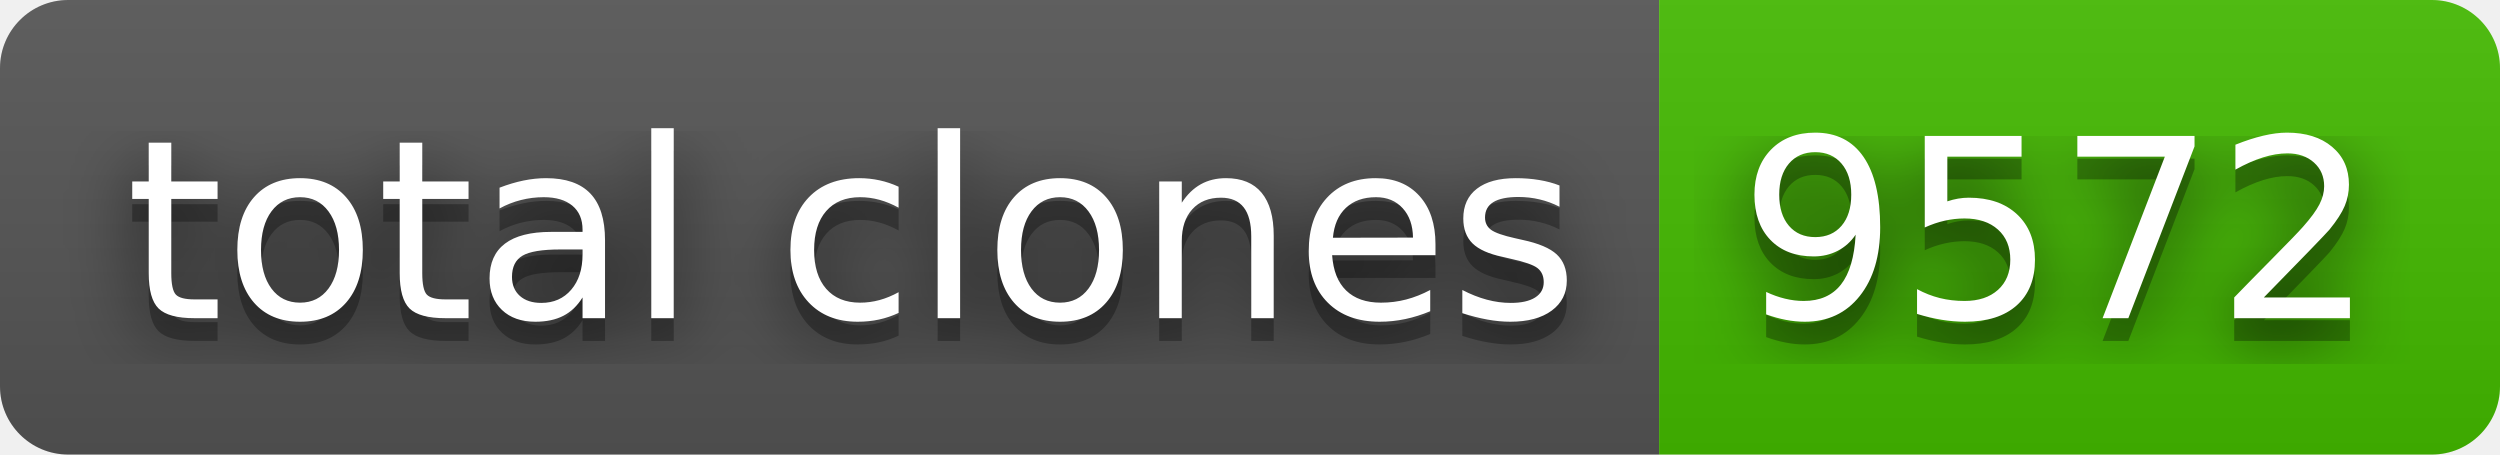
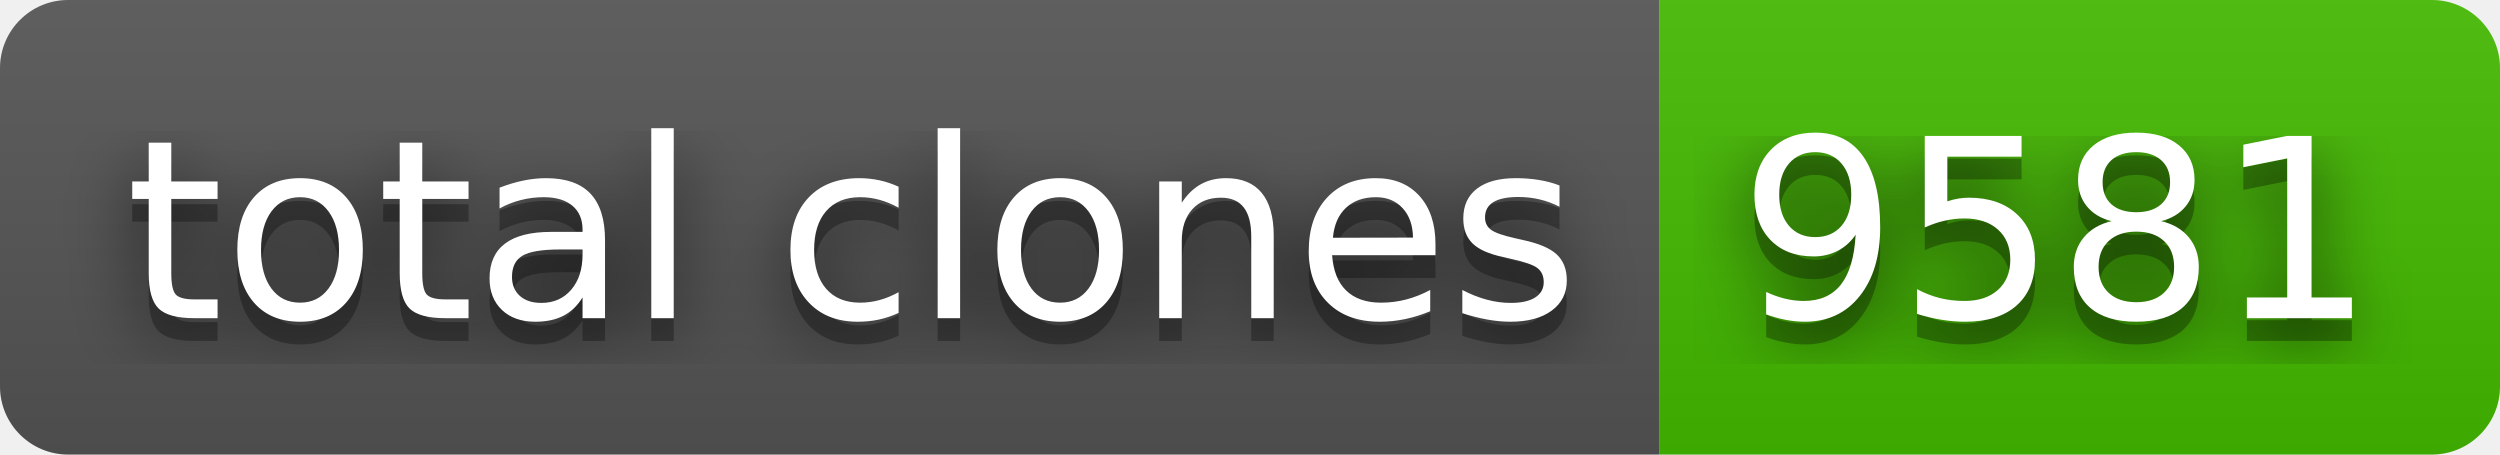
- <svg xmlns="http://www.w3.org/2000/svg" width="110" height="20" role="img" aria-label="total clones: 9572">
+ <svg xmlns="http://www.w3.org/2000/svg" width="110" height="20" role="img" aria-label="total clones: 9581">
  <filter id="blur">
    <feGaussianBlur stdDeviation="16" />
  </filter>
  <linearGradient id="s" x2="0" y2="100%">
    <stop offset="0" stop-color="#bbb" stop-opacity=".1" />
    <stop offset="1" stop-opacity=".1" />
  </linearGradient>
  <clipPath id="r">
    <rect width="110" height="20" rx="3" />
  </clipPath>
  <g clip-path="url(#r)">
    <rect width="73" height="20" fill="#555" />
    <rect x="73" width="37" height="20" fill="#4b0" />
    <rect width="110" height="20" fill="url(#s)" />
  </g>
  <g fill="#fff" text-anchor="middle" font-family="Verdana,Geneva,DejaVu Sans,sans-serif" text-rendering="geometricPrecision" font-size="110">
    <g transform="scale(.1)">
      <g aria-hidden="true" fill="#010101">
        <text x="375" y="150" fill-opacity=".8" filter="url(#blur)" textLength="630">total clones</text>
        <text x="375" y="150" fill-opacity=".3" textLength="630">total clones</text>
      </g>
      <text x="375" y="140" textLength="630">total clones</text>
    </g>
    <g transform="scale(.1)">
      <g aria-hidden="true" fill="#010101">
-         <text x="905" y="150" fill-opacity=".8" filter="url(#blur)" textLength="270">9572</text>
-         <text x="905" y="150" fill-opacity=".3" textLength="270">9572</text>
+         <text x="905" y="150" fill-opacity=".8" filter="url(#blur)" textLength="270">9581</text>
+         <text x="905" y="150" fill-opacity=".3" textLength="270">9581</text>
      </g>
-       <text x="905" y="140" textLength="270">9572</text>
+       <text x="905" y="140" textLength="270">9581</text>
    </g>
  </g>
</svg>
